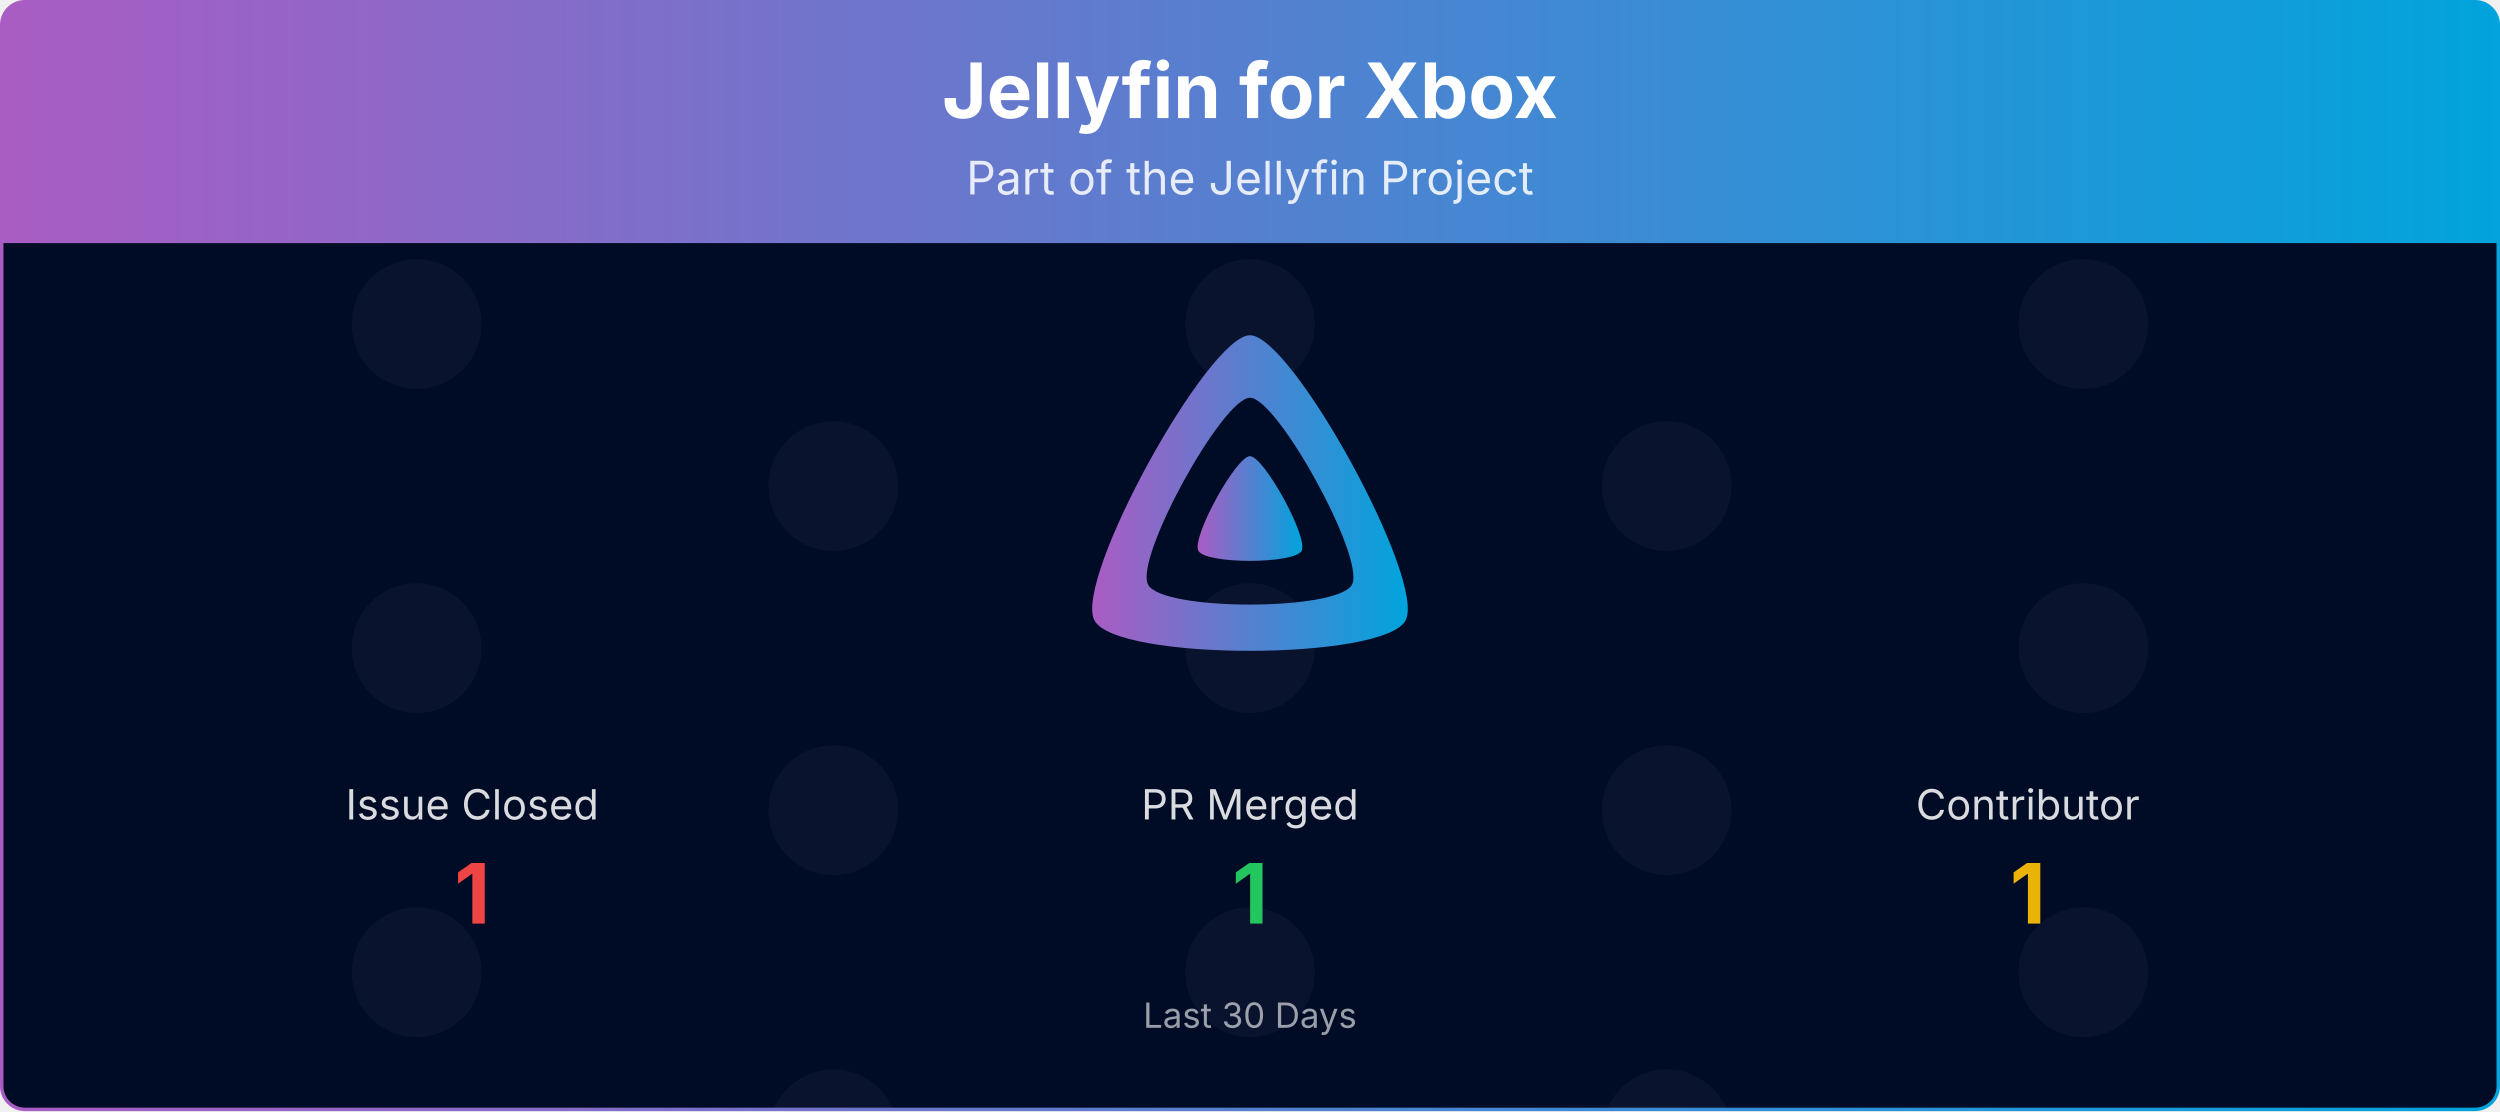
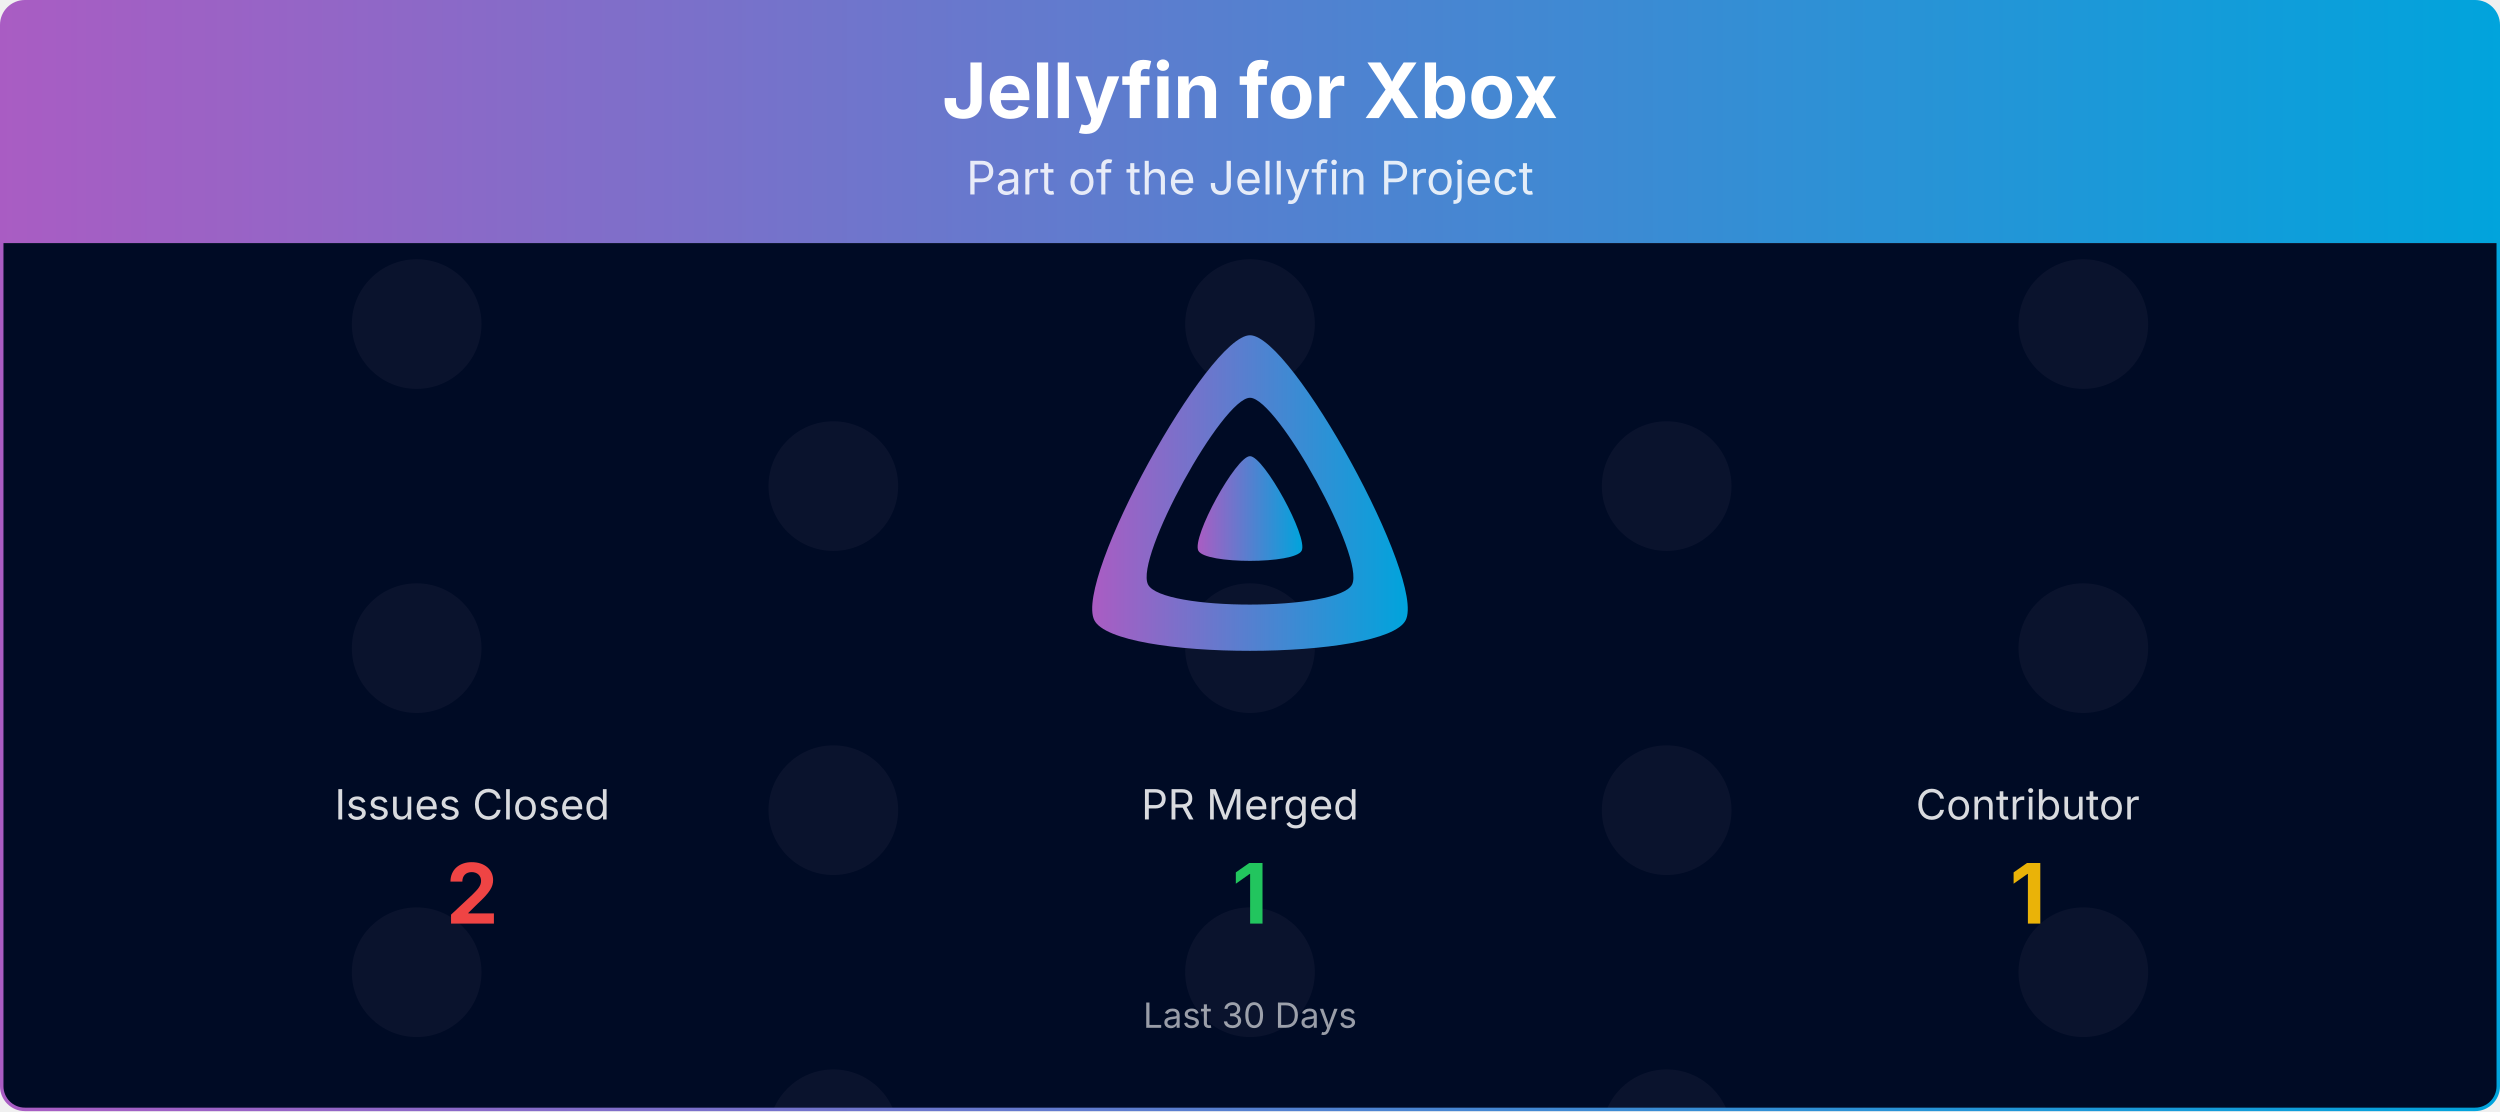
<svg xmlns="http://www.w3.org/2000/svg" viewBox="0 0 1080 480" width="100%" role="img" aria-label="Jellyfin for Xbox">
  <defs>
    <linearGradient id="banner-jellyfin-xbox-grad" x1="0" y1="0" x2="1" y2="0">
      <stop offset="0%" stop-color="#AA5CC3" />
      <stop offset="100%" stop-color="#00A4DC" />
    </linearGradient>
    <clipPath id="banner-jellyfin-xbox-grad-clip">
      <rect x="0.75" y="0.75" width="1078.5" height="478.5" rx="10" ry="10" />
    </clipPath>
  </defs>
  <defs>
    <clipPath id="banner-jellyfin-xbox-grad-rain-clip">
      <rect x="0.75" y="105" width="1078.5" height="374.25" />
    </clipPath>
    <clipPath id="banner-jellyfin-xbox-grad-avatar-clip">
      <circle cx="0" cy="0" r="28.00" />
    </clipPath>
    <g id="banner-jellyfin-xbox-grad-av-0">
      <circle cx="0" cy="0" r="28.00" fill="#1a1f3a" />
    </g>
  </defs>
  <g clip-path="url(#banner-jellyfin-xbox-grad-clip)">
    <path d="M0.75,10.75 A10.0,10.0 0 0 1 10.75,0.75 L1069.25,0.75 A10.0,10.0 0 0 1 1079.25,10.75 L1079.25,105.00 L0.75,105.00 Z" fill="url(#banner-jellyfin-xbox-grad)" />
    <text x="540.0" y="51" text-anchor="middle" font-size="33" font-weight="700" font-family="Plus Jakarta Sans, system-ui, -apple-system, Segoe UI, sans-serif" fill="#ffffff">Jellyfin for Xbox</text>
    <text x="540.0" y="84" text-anchor="middle" font-size="20" font-family="Plus Jakarta Sans, system-ui, -apple-system, Segoe UI, sans-serif" fill="#ffffff" opacity="0.85">Part of the Jellyfin Project</text>
    <rect x="0.75" y="105" width="1078.5" height="374.25" fill="#000b25" />
    <g opacity="0.4" clip-path="url(#banner-jellyfin-xbox-grad-rain-clip)">
      <g transform="translate(180.00,105)">
        <g>
          <animateTransform attributeName="transform" type="translate" values="0,-420;0,0" dur="10.00s" begin="-0.00s" repeatCount="indefinite" />
          <use href="#banner-jellyfin-xbox-grad-av-0" y="35.0" />
          <use href="#banner-jellyfin-xbox-grad-av-0" y="175.0" />
          <use href="#banner-jellyfin-xbox-grad-av-0" y="315.0" />
          <use href="#banner-jellyfin-xbox-grad-av-0" y="455.0" />
          <use href="#banner-jellyfin-xbox-grad-av-0" y="595.0" />
          <use href="#banner-jellyfin-xbox-grad-av-0" y="735.0" />
        </g>
      </g>
      <g transform="translate(540.00,105)">
        <g>
          <animateTransform attributeName="transform" type="translate" values="0,-420;0,0" dur="10.00s" begin="-1.91s" repeatCount="indefinite" />
          <use href="#banner-jellyfin-xbox-grad-av-0" y="35.0" />
          <use href="#banner-jellyfin-xbox-grad-av-0" y="175.0" />
          <use href="#banner-jellyfin-xbox-grad-av-0" y="315.0" />
          <use href="#banner-jellyfin-xbox-grad-av-0" y="455.0" />
          <use href="#banner-jellyfin-xbox-grad-av-0" y="595.0" />
          <use href="#banner-jellyfin-xbox-grad-av-0" y="735.0" />
        </g>
      </g>
      <g transform="translate(900.00,105)">
        <g>
          <animateTransform attributeName="transform" type="translate" values="0,-420;0,0" dur="10.00s" begin="-3.82s" repeatCount="indefinite" />
          <use href="#banner-jellyfin-xbox-grad-av-0" y="35.0" />
          <use href="#banner-jellyfin-xbox-grad-av-0" y="175.0" />
          <use href="#banner-jellyfin-xbox-grad-av-0" y="315.0" />
          <use href="#banner-jellyfin-xbox-grad-av-0" y="455.0" />
          <use href="#banner-jellyfin-xbox-grad-av-0" y="595.0" />
          <use href="#banner-jellyfin-xbox-grad-av-0" y="735.0" />
        </g>
      </g>
      <g transform="translate(360.00,105)">
        <g>
          <animateTransform attributeName="transform" type="translate" values="0,-420;0,0" dur="10.00s" begin="-5.73s" repeatCount="indefinite" />
          <use href="#banner-jellyfin-xbox-grad-av-0" y="105.0" />
          <use href="#banner-jellyfin-xbox-grad-av-0" y="245.0" />
          <use href="#banner-jellyfin-xbox-grad-av-0" y="385.0" />
          <use href="#banner-jellyfin-xbox-grad-av-0" y="525.0" />
          <use href="#banner-jellyfin-xbox-grad-av-0" y="665.0" />
          <use href="#banner-jellyfin-xbox-grad-av-0" y="805.0" />
        </g>
      </g>
      <g transform="translate(720.00,105)">
        <g>
          <animateTransform attributeName="transform" type="translate" values="0,-420;0,0" dur="10.00s" begin="-7.64s" repeatCount="indefinite" />
          <use href="#banner-jellyfin-xbox-grad-av-0" y="105.0" />
          <use href="#banner-jellyfin-xbox-grad-av-0" y="245.0" />
          <use href="#banner-jellyfin-xbox-grad-av-0" y="385.0" />
          <use href="#banner-jellyfin-xbox-grad-av-0" y="525.0" />
          <use href="#banner-jellyfin-xbox-grad-av-0" y="665.0" />
          <use href="#banner-jellyfin-xbox-grad-av-0" y="805.0" />
        </g>
      </g>
    </g>
    <g transform="translate(465.00,138.00) scale(0.29297)">
      <path fill="url(#banner-jellyfin-xbox-grad)" fill-rule="evenodd" d="M256,23.3c-61.6,0-259.8,359.4-229.6,420.1s429.3,60,459.2,0S317.6,23.3,256,23.3zM406.5,390.8c-19.6,39.3-281.1,39.8-300.9,0s110.1-275.3,150.4-275.3S426.1,351.4,406.5,390.8z" />
      <path fill="url(#banner-jellyfin-xbox-grad)" d="M256,201.6c-20.4,0-86.2,119.3-76.2,139.4s142.5,19.9,152.4,0S276.5,201.6,256,201.6z" />
    </g>
-     <text x="204.0" y="354.0" text-anchor="middle" font-size="18" font-family="Plus Jakarta Sans, system-ui, -apple-system, Segoe UI, sans-serif" fill="#ffffff" opacity="0.85">Issue Closed</text>
-     <text x="204.0" y="399.0" text-anchor="middle" font-size="36" font-weight="700" font-family="Plus Jakarta Sans, system-ui, -apple-system, Segoe UI, sans-serif" fill="#ef4444">1</text>
+     <text x="204.0" y="354.0" text-anchor="middle" font-size="18" font-family="Plus Jakarta Sans, system-ui, -apple-system, Segoe UI, sans-serif" fill="#ffffff" opacity="0.85">Issues Closed</text>
+     <text x="204.0" y="399.0" text-anchor="middle" font-size="36" font-weight="700" font-family="Plus Jakarta Sans, system-ui, -apple-system, Segoe UI, sans-serif" fill="#ef4444">2</text>
    <text x="540.0" y="354.0" text-anchor="middle" font-size="18" font-family="Plus Jakarta Sans, system-ui, -apple-system, Segoe UI, sans-serif" fill="#ffffff" opacity="0.85">PR Merged</text>
    <text x="540.0" y="399.0" text-anchor="middle" font-size="36" font-weight="700" font-family="Plus Jakarta Sans, system-ui, -apple-system, Segoe UI, sans-serif" fill="#22c55e">1</text>
    <text x="876.0" y="354.0" text-anchor="middle" font-size="18" font-family="Plus Jakarta Sans, system-ui, -apple-system, Segoe UI, sans-serif" fill="#ffffff" opacity="0.85">Contributor</text>
    <text x="876.0" y="399.0" text-anchor="middle" font-size="36" font-weight="700" font-family="Plus Jakarta Sans, system-ui, -apple-system, Segoe UI, sans-serif" fill="#eab308">1</text>
    <text x="540.0" y="444.0" text-anchor="middle" font-size="15" font-family="Plus Jakarta Sans, system-ui, -apple-system, Segoe UI, sans-serif" fill="#ffffff" opacity="0.6">Last 30 Days</text>
  </g>
  <rect x="0.75" y="0.75" width="1078.5" height="478.5" rx="10" ry="10" fill="none" stroke="url(#banner-jellyfin-xbox-grad)" stroke-width="1.5" />
</svg>
